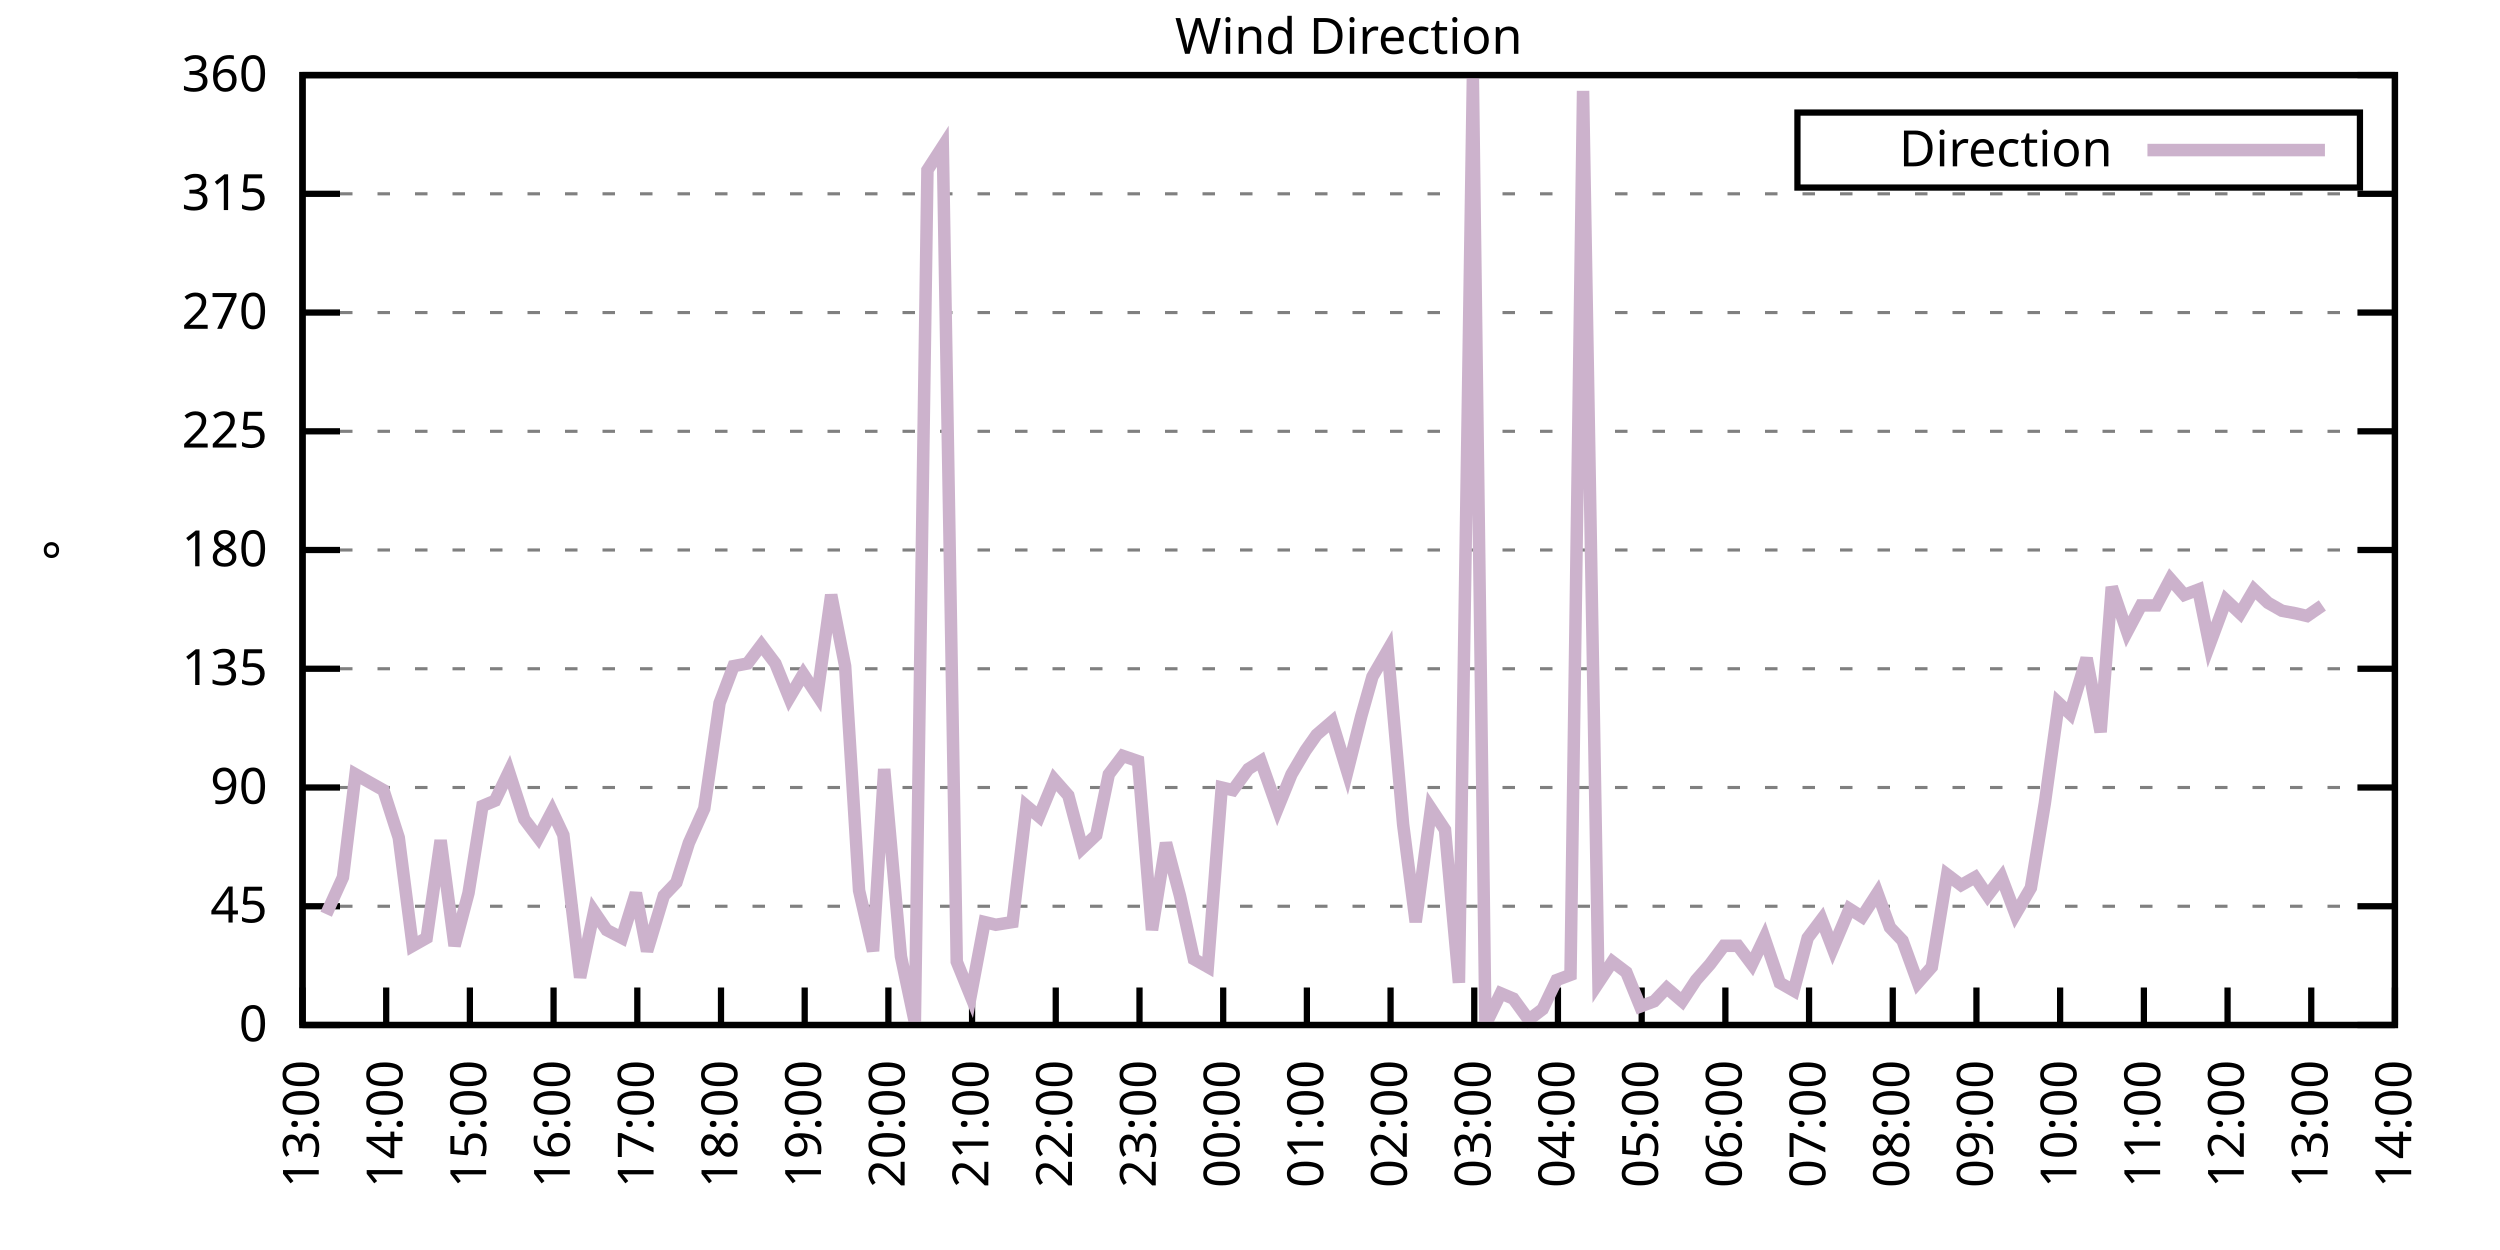
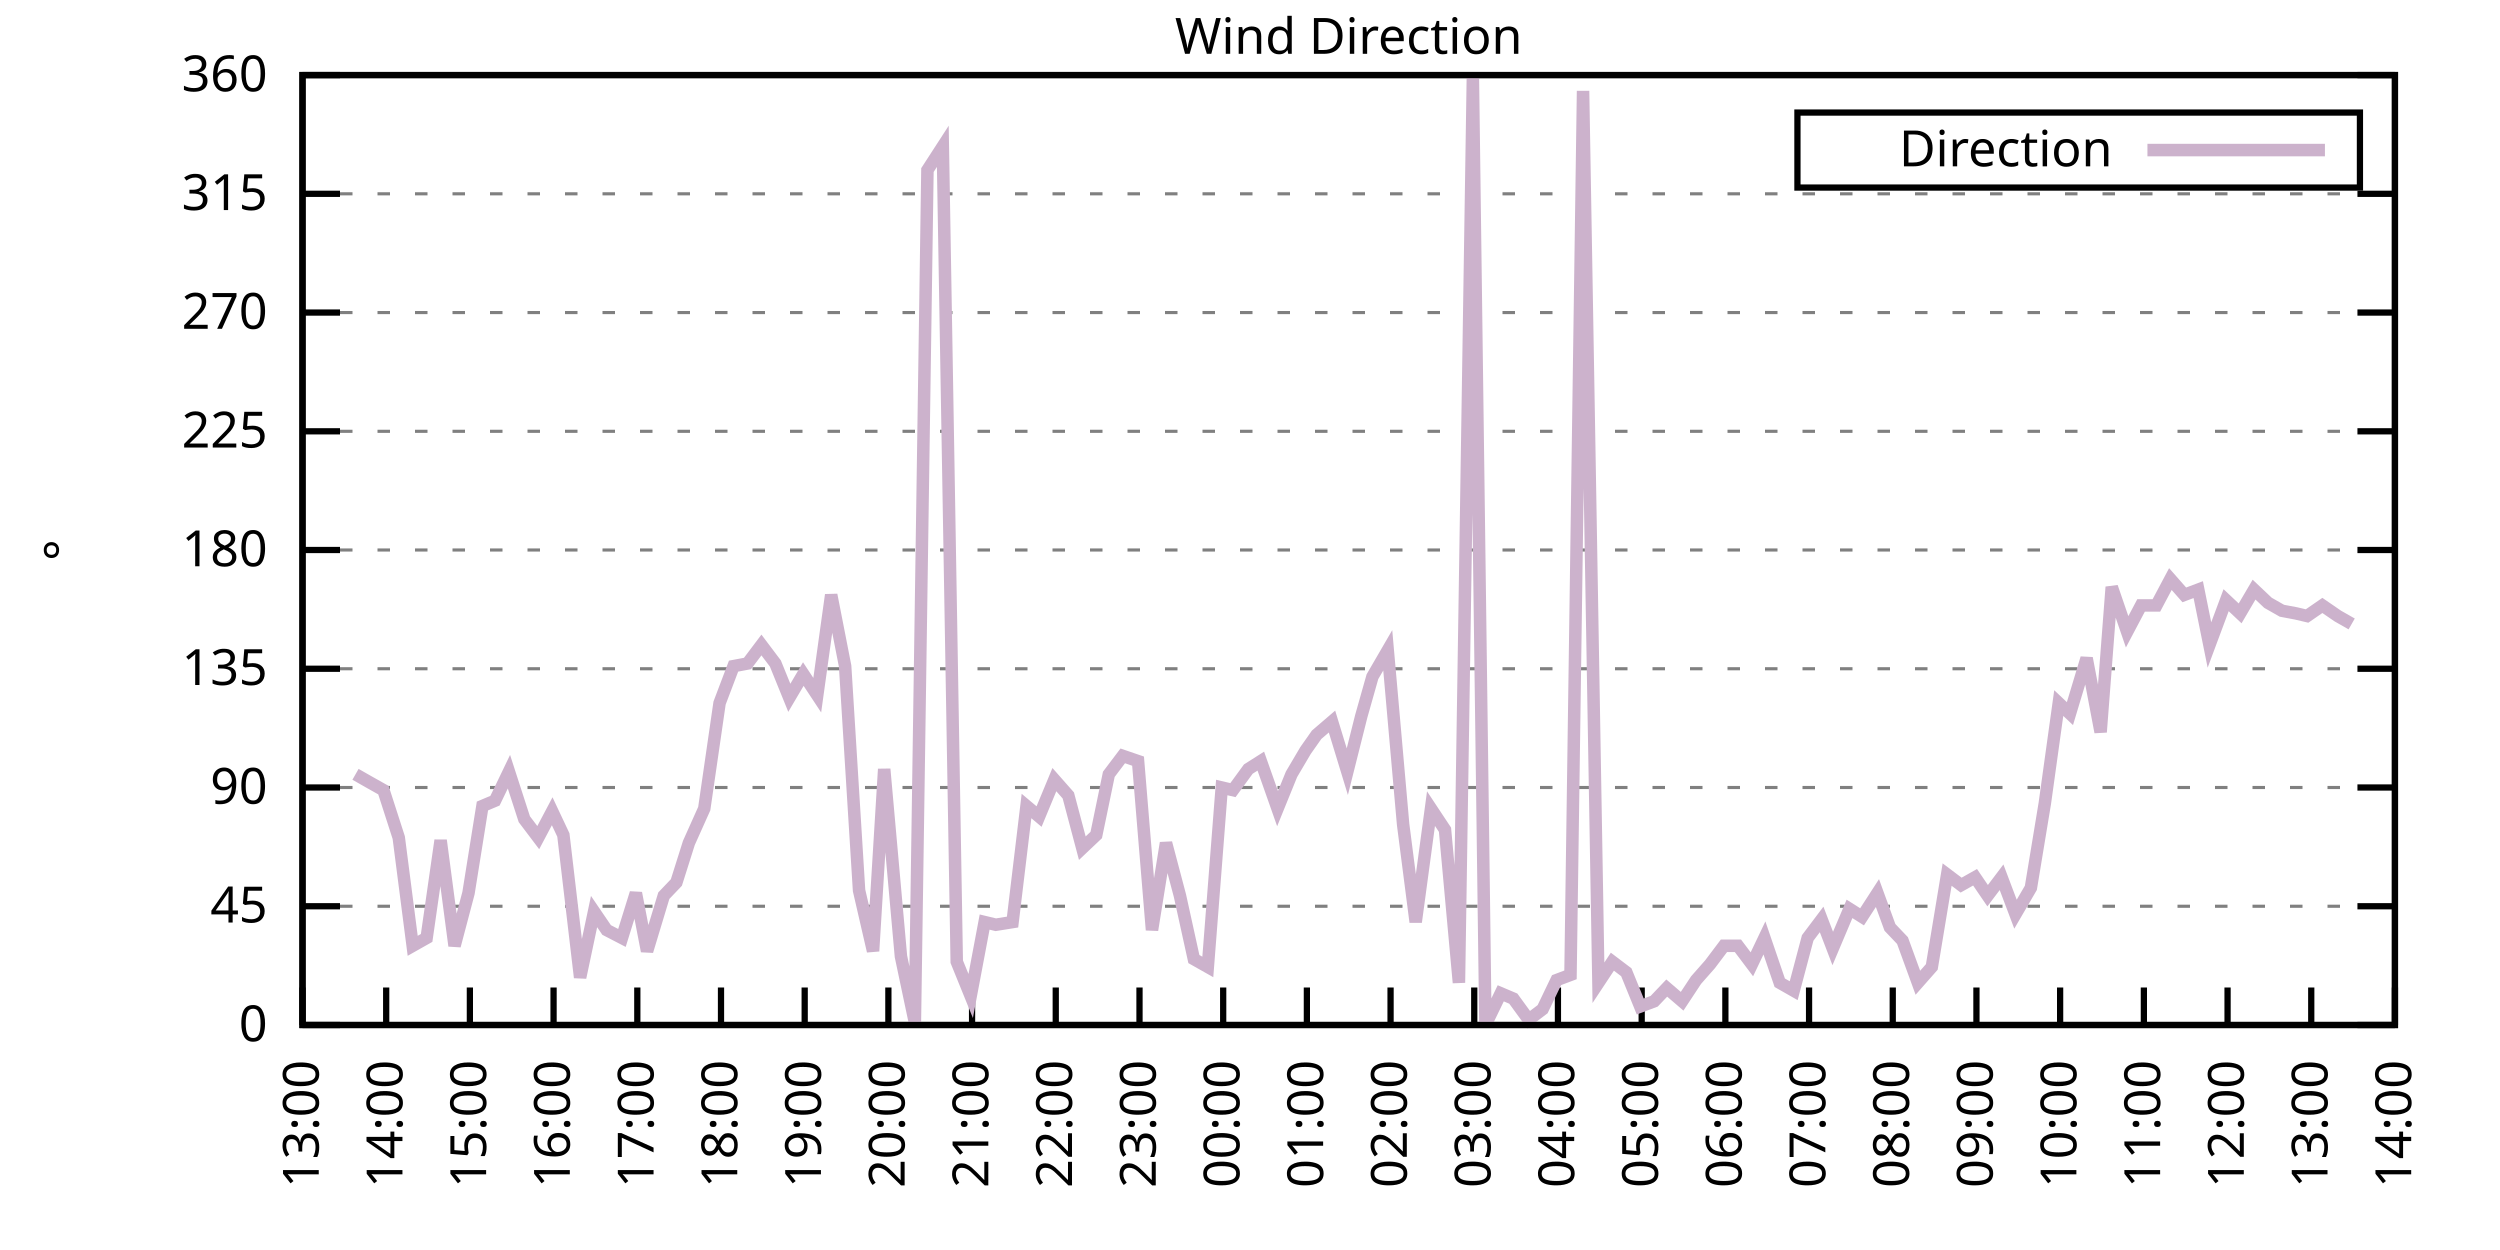
<svg xmlns="http://www.w3.org/2000/svg" xmlns:xlink="http://www.w3.org/1999/xlink" width="400" height="200" viewBox="0 0 400 200">
  <g id="gnuplot_canvas">
    <rect x="0" y="0" width="400" height="200" fill="none" />
    <defs>
      <circle id="gpDot" r="0.5" stroke-width="0.5" stroke="currentColor" />
      <path id="gpPt0" stroke-width="0.333" stroke="currentColor" d="M-1,0 h2 M0,-1 v2" />
      <path id="gpPt1" stroke-width="0.333" stroke="currentColor" d="M-1,-1 L1,1 M1,-1 L-1,1" />
      <path id="gpPt2" stroke-width="0.333" stroke="currentColor" d="M-1,0 L1,0 M0,-1 L0,1 M-1,-1 L1,1 M-1,1 L1,-1" />
      <rect id="gpPt3" stroke-width="0.333" stroke="currentColor" x="-1" y="-1" width="2" height="2" />
      <rect id="gpPt4" stroke-width="0.333" stroke="currentColor" fill="currentColor" x="-1" y="-1" width="2" height="2" />
      <circle id="gpPt5" stroke-width="0.333" stroke="currentColor" cx="0" cy="0" r="1" />
      <use xlink:href="#gpPt5" id="gpPt6" fill="currentColor" stroke="none" />
      <path id="gpPt7" stroke-width="0.333" stroke="currentColor" d="M0,-1.33 L-1.33,0.67 L1.33,0.67 z" />
      <use xlink:href="#gpPt7" id="gpPt8" fill="currentColor" stroke="none" />
      <use xlink:href="#gpPt7" id="gpPt9" stroke="currentColor" transform="rotate(180)" />
      <use xlink:href="#gpPt9" id="gpPt10" fill="currentColor" stroke="none" />
      <use xlink:href="#gpPt3" id="gpPt11" stroke="currentColor" transform="rotate(45)" />
      <use xlink:href="#gpPt11" id="gpPt12" fill="currentColor" stroke="none" />
      <path id="gpPt13" stroke-width="0.333" stroke="currentColor" d="M0,1.330 L1.265,0.411 L0.782,-1.067 L-0.782,-1.076 L-1.265,0.411 z" />
      <use xlink:href="#gpPt13" id="gpPt14" fill="currentColor" stroke="none" />
      <filter id="textbox" filterUnits="objectBoundingBox" x="0" y="0" height="1" width="1">
        <feFlood flood-color="white" flood-opacity="1" result="bgnd" />
        <feComposite in="SourceGraphic" in2="bgnd" operator="atop" />
      </filter>
      <filter id="greybox" filterUnits="objectBoundingBox" x="0" y="0" height="1" width="1">
        <feFlood flood-color="lightgrey" flood-opacity="1" result="grey" />
        <feComposite in="SourceGraphic" in2="grey" operator="atop" />
      </filter>
    </defs>
    <g fill="none" color="white" stroke="currentColor" stroke-width="1.00" stroke-linecap="butt" stroke-linejoin="miter">
</g>
    <g fill="none" color="black" stroke="currentColor" stroke-width="1.00" stroke-linecap="butt" stroke-linejoin="miter">
      <g stroke="none" shape-rendering="crispEdges">
        <polygon fill="rgb(255, 255, 255)" points="48.40,164.00 383.18,164.00 383.18,12.02 48.40,12.02 " />
      </g>
    </g>
    <g fill="none" color="black" stroke="currentColor" stroke-width="1.00" stroke-linecap="butt" stroke-linejoin="miter">
</g>
    <g fill="none" color="black" stroke="black" stroke-width="0.50" stroke-linecap="butt" stroke-linejoin="miter">
</g>
    <g fill="none" color="gray" stroke="currentColor" stroke-width="0.50" stroke-linecap="butt" stroke-linejoin="miter">
      <path stroke="gray" stroke-dasharray="2,4" class="gridline" d="M48.40,164.00 L383.19,164.00  " />
    </g>
    <g fill="none" color="gray" stroke="gray" stroke-width="1.00" stroke-linecap="butt" stroke-linejoin="miter">
</g>
    <g fill="none" color="black" stroke="currentColor" stroke-width="1.00" stroke-linecap="butt" stroke-linejoin="miter">
      <path stroke="black" d="M48.40,164.00 L54.40,164.00 M383.19,164.00 L377.19,164.00  " />
      <g transform="translate(42.80,166.60)" stroke="none" fill="black" font-family="Sans" font-size="8.00" text-anchor="end">
        <text>
          <tspan font-family="Sans"> 0</tspan>
        </text>
      </g>
    </g>
    <g fill="none" color="black" stroke="currentColor" stroke-width="1.00" stroke-linecap="butt" stroke-linejoin="miter">
</g>
    <g fill="none" color="black" stroke="black" stroke-width="0.50" stroke-linecap="butt" stroke-linejoin="miter">
</g>
    <g fill="none" color="gray" stroke="currentColor" stroke-width="0.50" stroke-linecap="butt" stroke-linejoin="miter">
      <path stroke="gray" stroke-dasharray="2,4" class="gridline" d="M48.40,145.00 L383.19,145.00  " />
    </g>
    <g fill="none" color="gray" stroke="gray" stroke-width="1.00" stroke-linecap="butt" stroke-linejoin="miter">
</g>
    <g fill="none" color="black" stroke="currentColor" stroke-width="1.00" stroke-linecap="butt" stroke-linejoin="miter">
      <path stroke="black" d="M48.40,145.00 L54.40,145.00 M383.19,145.00 L377.19,145.00  " />
      <g transform="translate(42.80,147.60)" stroke="none" fill="black" font-family="Sans" font-size="8.00" text-anchor="end">
        <text>
          <tspan font-family="Sans"> 45</tspan>
        </text>
      </g>
    </g>
    <g fill="none" color="black" stroke="currentColor" stroke-width="1.00" stroke-linecap="butt" stroke-linejoin="miter">
</g>
    <g fill="none" color="black" stroke="black" stroke-width="0.50" stroke-linecap="butt" stroke-linejoin="miter">
</g>
    <g fill="none" color="gray" stroke="currentColor" stroke-width="0.50" stroke-linecap="butt" stroke-linejoin="miter">
      <path stroke="gray" stroke-dasharray="2,4" class="gridline" d="M48.40,126.00 L383.19,126.00  " />
    </g>
    <g fill="none" color="gray" stroke="gray" stroke-width="1.00" stroke-linecap="butt" stroke-linejoin="miter">
</g>
    <g fill="none" color="black" stroke="currentColor" stroke-width="1.00" stroke-linecap="butt" stroke-linejoin="miter">
      <path stroke="black" d="M48.40,126.00 L54.40,126.00 M383.19,126.00 L377.19,126.00  " />
      <g transform="translate(42.80,128.60)" stroke="none" fill="black" font-family="Sans" font-size="8.00" text-anchor="end">
        <text>
          <tspan font-family="Sans"> 90</tspan>
        </text>
      </g>
    </g>
    <g fill="none" color="black" stroke="currentColor" stroke-width="1.00" stroke-linecap="butt" stroke-linejoin="miter">
</g>
    <g fill="none" color="black" stroke="black" stroke-width="0.50" stroke-linecap="butt" stroke-linejoin="miter">
</g>
    <g fill="none" color="gray" stroke="currentColor" stroke-width="0.50" stroke-linecap="butt" stroke-linejoin="miter">
      <path stroke="gray" stroke-dasharray="2,4" class="gridline" d="M48.40,107.00 L383.19,107.00  " />
    </g>
    <g fill="none" color="gray" stroke="gray" stroke-width="1.00" stroke-linecap="butt" stroke-linejoin="miter">
</g>
    <g fill="none" color="black" stroke="currentColor" stroke-width="1.00" stroke-linecap="butt" stroke-linejoin="miter">
      <path stroke="black" d="M48.40,107.00 L54.40,107.00 M383.19,107.00 L377.19,107.00  " />
      <g transform="translate(42.80,109.60)" stroke="none" fill="black" font-family="Sans" font-size="8.00" text-anchor="end">
        <text>
          <tspan font-family="Sans"> 135</tspan>
        </text>
      </g>
    </g>
    <g fill="none" color="black" stroke="currentColor" stroke-width="1.00" stroke-linecap="butt" stroke-linejoin="miter">
</g>
    <g fill="none" color="black" stroke="black" stroke-width="0.50" stroke-linecap="butt" stroke-linejoin="miter">
</g>
    <g fill="none" color="gray" stroke="currentColor" stroke-width="0.50" stroke-linecap="butt" stroke-linejoin="miter">
      <path stroke="gray" stroke-dasharray="2,4" class="gridline" d="M48.40,88.00 L383.19,88.00  " />
    </g>
    <g fill="none" color="gray" stroke="gray" stroke-width="1.00" stroke-linecap="butt" stroke-linejoin="miter">
</g>
    <g fill="none" color="black" stroke="currentColor" stroke-width="1.00" stroke-linecap="butt" stroke-linejoin="miter">
      <path stroke="black" d="M48.40,88.00 L54.40,88.00 M383.19,88.00 L377.19,88.00  " />
      <g transform="translate(42.80,90.60)" stroke="none" fill="black" font-family="Sans" font-size="8.00" text-anchor="end">
        <text>
          <tspan font-family="Sans"> 180</tspan>
        </text>
      </g>
    </g>
    <g fill="none" color="black" stroke="currentColor" stroke-width="1.00" stroke-linecap="butt" stroke-linejoin="miter">
</g>
    <g fill="none" color="black" stroke="black" stroke-width="0.50" stroke-linecap="butt" stroke-linejoin="miter">
</g>
    <g fill="none" color="gray" stroke="currentColor" stroke-width="0.50" stroke-linecap="butt" stroke-linejoin="miter">
      <path stroke="gray" stroke-dasharray="2,4" class="gridline" d="M48.40,69.01 L383.19,69.01  " />
    </g>
    <g fill="none" color="gray" stroke="gray" stroke-width="1.00" stroke-linecap="butt" stroke-linejoin="miter">
</g>
    <g fill="none" color="black" stroke="currentColor" stroke-width="1.00" stroke-linecap="butt" stroke-linejoin="miter">
      <path stroke="black" d="M48.40,69.01 L54.40,69.01 M383.19,69.01 L377.19,69.01  " />
      <g transform="translate(42.80,71.61)" stroke="none" fill="black" font-family="Sans" font-size="8.00" text-anchor="end">
        <text>
          <tspan font-family="Sans"> 225</tspan>
        </text>
      </g>
    </g>
    <g fill="none" color="black" stroke="currentColor" stroke-width="1.00" stroke-linecap="butt" stroke-linejoin="miter">
</g>
    <g fill="none" color="black" stroke="black" stroke-width="0.50" stroke-linecap="butt" stroke-linejoin="miter">
</g>
    <g fill="none" color="gray" stroke="currentColor" stroke-width="0.50" stroke-linecap="butt" stroke-linejoin="miter">
      <path stroke="gray" stroke-dasharray="2,4" class="gridline" d="M48.40,50.01 L383.19,50.01  " />
    </g>
    <g fill="none" color="gray" stroke="gray" stroke-width="1.00" stroke-linecap="butt" stroke-linejoin="miter">
</g>
    <g fill="none" color="black" stroke="currentColor" stroke-width="1.00" stroke-linecap="butt" stroke-linejoin="miter">
      <path stroke="black" d="M48.40,50.01 L54.40,50.01 M383.19,50.01 L377.19,50.01  " />
      <g transform="translate(42.80,52.61)" stroke="none" fill="black" font-family="Sans" font-size="8.00" text-anchor="end">
        <text>
          <tspan font-family="Sans"> 270</tspan>
        </text>
      </g>
    </g>
    <g fill="none" color="black" stroke="currentColor" stroke-width="1.00" stroke-linecap="butt" stroke-linejoin="miter">
</g>
    <g fill="none" color="black" stroke="black" stroke-width="0.50" stroke-linecap="butt" stroke-linejoin="miter">
</g>
    <g fill="none" color="gray" stroke="currentColor" stroke-width="0.50" stroke-linecap="butt" stroke-linejoin="miter">
      <path stroke="gray" stroke-dasharray="2,4" class="gridline" d="M48.40,31.01 L383.19,31.01  " />
    </g>
    <g fill="none" color="gray" stroke="gray" stroke-width="1.00" stroke-linecap="butt" stroke-linejoin="miter">
</g>
    <g fill="none" color="black" stroke="currentColor" stroke-width="1.00" stroke-linecap="butt" stroke-linejoin="miter">
      <path stroke="black" d="M48.40,31.01 L54.40,31.01 M383.19,31.01 L377.19,31.01  " />
      <g transform="translate(42.80,33.61)" stroke="none" fill="black" font-family="Sans" font-size="8.00" text-anchor="end">
        <text>
          <tspan font-family="Sans"> 315</tspan>
        </text>
      </g>
    </g>
    <g fill="none" color="black" stroke="currentColor" stroke-width="1.00" stroke-linecap="butt" stroke-linejoin="miter">
</g>
    <g fill="none" color="black" stroke="black" stroke-width="0.50" stroke-linecap="butt" stroke-linejoin="miter">
</g>
    <g fill="none" color="gray" stroke="currentColor" stroke-width="0.50" stroke-linecap="butt" stroke-linejoin="miter">
      <path stroke="gray" stroke-dasharray="2,4" class="gridline" d="M48.40,12.01 L383.19,12.01  " />
    </g>
    <g fill="none" color="gray" stroke="gray" stroke-width="1.00" stroke-linecap="butt" stroke-linejoin="miter">
</g>
    <g fill="none" color="black" stroke="currentColor" stroke-width="1.00" stroke-linecap="butt" stroke-linejoin="miter">
      <path stroke="black" d="M48.40,12.01 L54.40,12.01 M383.19,12.01 L377.19,12.01  " />
      <g transform="translate(42.80,14.61)" stroke="none" fill="black" font-family="Sans" font-size="8.00" text-anchor="end">
        <text>
          <tspan font-family="Sans"> 360</tspan>
        </text>
      </g>
    </g>
    <g fill="none" color="black" stroke="currentColor" stroke-width="1.00" stroke-linecap="butt" stroke-linejoin="miter">
      <path stroke="black" d="M48.40,164.00 L48.40,158.00  " />
      <g transform="translate(51.00,169.60) rotate(270.00)" stroke="none" fill="black" font-family="Sans" font-size="8.00" text-anchor="end">
        <text>
          <tspan font-family="Sans">13:00</tspan>
        </text>
      </g>
    </g>
    <g fill="none" color="black" stroke="currentColor" stroke-width="1.00" stroke-linecap="butt" stroke-linejoin="miter">
      <path stroke="black" d="M61.79,164.00 L61.79,158.00  " />
      <g transform="translate(64.39,169.60) rotate(270.00)" stroke="none" fill="black" font-family="Sans" font-size="8.00" text-anchor="end">
        <text>
          <tspan font-family="Sans">14:00</tspan>
        </text>
      </g>
    </g>
    <g fill="none" color="black" stroke="currentColor" stroke-width="1.00" stroke-linecap="butt" stroke-linejoin="miter">
      <path stroke="black" d="M75.18,164.00 L75.18,158.00  " />
      <g transform="translate(77.78,169.60) rotate(270.00)" stroke="none" fill="black" font-family="Sans" font-size="8.00" text-anchor="end">
        <text>
          <tspan font-family="Sans">15:00</tspan>
        </text>
      </g>
    </g>
    <g fill="none" color="black" stroke="currentColor" stroke-width="1.00" stroke-linecap="butt" stroke-linejoin="miter">
      <path stroke="black" d="M88.57,164.00 L88.57,158.00  " />
      <g transform="translate(91.17,169.60) rotate(270.00)" stroke="none" fill="black" font-family="Sans" font-size="8.00" text-anchor="end">
        <text>
          <tspan font-family="Sans">16:00</tspan>
        </text>
      </g>
    </g>
    <g fill="none" color="black" stroke="currentColor" stroke-width="1.00" stroke-linecap="butt" stroke-linejoin="miter">
      <path stroke="black" d="M101.97,164.00 L101.97,158.00  " />
      <g transform="translate(104.57,169.60) rotate(270.00)" stroke="none" fill="black" font-family="Sans" font-size="8.00" text-anchor="end">
        <text>
          <tspan font-family="Sans">17:00</tspan>
        </text>
      </g>
    </g>
    <g fill="none" color="black" stroke="currentColor" stroke-width="1.00" stroke-linecap="butt" stroke-linejoin="miter">
      <path stroke="black" d="M115.36,164.00 L115.36,158.00  " />
      <g transform="translate(117.96,169.60) rotate(270.00)" stroke="none" fill="black" font-family="Sans" font-size="8.00" text-anchor="end">
        <text>
          <tspan font-family="Sans">18:00</tspan>
        </text>
      </g>
    </g>
    <g fill="none" color="black" stroke="currentColor" stroke-width="1.00" stroke-linecap="butt" stroke-linejoin="miter">
      <path stroke="black" d="M128.75,164.00 L128.75,158.00  " />
      <g transform="translate(131.35,169.60) rotate(270.00)" stroke="none" fill="black" font-family="Sans" font-size="8.00" text-anchor="end">
        <text>
          <tspan font-family="Sans">19:00</tspan>
        </text>
      </g>
    </g>
    <g fill="none" color="black" stroke="currentColor" stroke-width="1.00" stroke-linecap="butt" stroke-linejoin="miter">
      <path stroke="black" d="M142.14,164.00 L142.14,158.00  " />
      <g transform="translate(144.74,169.60) rotate(270.00)" stroke="none" fill="black" font-family="Sans" font-size="8.00" text-anchor="end">
        <text>
          <tspan font-family="Sans">20:00</tspan>
        </text>
      </g>
    </g>
    <g fill="none" color="black" stroke="currentColor" stroke-width="1.00" stroke-linecap="butt" stroke-linejoin="miter">
      <path stroke="black" d="M155.53,164.00 L155.53,158.00  " />
      <g transform="translate(158.13,169.60) rotate(270.00)" stroke="none" fill="black" font-family="Sans" font-size="8.00" text-anchor="end">
        <text>
          <tspan font-family="Sans">21:00</tspan>
        </text>
      </g>
    </g>
    <g fill="none" color="black" stroke="currentColor" stroke-width="1.00" stroke-linecap="butt" stroke-linejoin="miter">
      <path stroke="black" d="M168.92,164.00 L168.92,158.00  " />
      <g transform="translate(171.52,169.60) rotate(270.00)" stroke="none" fill="black" font-family="Sans" font-size="8.00" text-anchor="end">
        <text>
          <tspan font-family="Sans">22:00</tspan>
        </text>
      </g>
    </g>
    <g fill="none" color="black" stroke="currentColor" stroke-width="1.00" stroke-linecap="butt" stroke-linejoin="miter">
      <path stroke="black" d="M182.32,164.00 L182.32,158.00  " />
      <g transform="translate(184.92,169.60) rotate(270.00)" stroke="none" fill="black" font-family="Sans" font-size="8.00" text-anchor="end">
        <text>
          <tspan font-family="Sans">23:00</tspan>
        </text>
      </g>
    </g>
    <g fill="none" color="black" stroke="currentColor" stroke-width="1.00" stroke-linecap="butt" stroke-linejoin="miter">
      <path stroke="black" d="M195.71,164.00 L195.71,158.00  " />
      <g transform="translate(198.31,169.60) rotate(270.00)" stroke="none" fill="black" font-family="Sans" font-size="8.00" text-anchor="end">
        <text>
          <tspan font-family="Sans">00:00</tspan>
        </text>
      </g>
    </g>
    <g fill="none" color="black" stroke="currentColor" stroke-width="1.00" stroke-linecap="butt" stroke-linejoin="miter">
      <path stroke="black" d="M209.10,164.00 L209.10,158.00  " />
      <g transform="translate(211.70,169.60) rotate(270.00)" stroke="none" fill="black" font-family="Sans" font-size="8.00" text-anchor="end">
        <text>
          <tspan font-family="Sans">01:00</tspan>
        </text>
      </g>
    </g>
    <g fill="none" color="black" stroke="currentColor" stroke-width="1.00" stroke-linecap="butt" stroke-linejoin="miter">
      <path stroke="black" d="M222.49,164.00 L222.49,158.00  " />
      <g transform="translate(225.09,169.60) rotate(270.00)" stroke="none" fill="black" font-family="Sans" font-size="8.00" text-anchor="end">
        <text>
          <tspan font-family="Sans">02:00</tspan>
        </text>
      </g>
    </g>
    <g fill="none" color="black" stroke="currentColor" stroke-width="1.00" stroke-linecap="butt" stroke-linejoin="miter">
      <path stroke="black" d="M235.88,164.00 L235.88,158.00  " />
      <g transform="translate(238.48,169.60) rotate(270.00)" stroke="none" fill="black" font-family="Sans" font-size="8.00" text-anchor="end">
        <text>
          <tspan font-family="Sans">03:00</tspan>
        </text>
      </g>
    </g>
    <g fill="none" color="black" stroke="currentColor" stroke-width="1.00" stroke-linecap="butt" stroke-linejoin="miter">
      <path stroke="black" d="M249.27,164.00 L249.27,158.00  " />
      <g transform="translate(251.87,169.60) rotate(270.00)" stroke="none" fill="black" font-family="Sans" font-size="8.00" text-anchor="end">
        <text>
          <tspan font-family="Sans">04:00</tspan>
        </text>
      </g>
    </g>
    <g fill="none" color="black" stroke="currentColor" stroke-width="1.00" stroke-linecap="butt" stroke-linejoin="miter">
      <path stroke="black" d="M262.67,164.00 L262.67,158.00  " />
      <g transform="translate(265.27,169.60) rotate(270.00)" stroke="none" fill="black" font-family="Sans" font-size="8.00" text-anchor="end">
        <text>
          <tspan font-family="Sans">05:00</tspan>
        </text>
      </g>
    </g>
    <g fill="none" color="black" stroke="currentColor" stroke-width="1.00" stroke-linecap="butt" stroke-linejoin="miter">
      <path stroke="black" d="M276.06,164.00 L276.06,158.00  " />
      <g transform="translate(278.66,169.60) rotate(270.00)" stroke="none" fill="black" font-family="Sans" font-size="8.00" text-anchor="end">
        <text>
          <tspan font-family="Sans">06:00</tspan>
        </text>
      </g>
    </g>
    <g fill="none" color="black" stroke="currentColor" stroke-width="1.00" stroke-linecap="butt" stroke-linejoin="miter">
      <path stroke="black" d="M289.45,164.00 L289.45,158.00  " />
      <g transform="translate(292.05,169.60) rotate(270.00)" stroke="none" fill="black" font-family="Sans" font-size="8.00" text-anchor="end">
        <text>
          <tspan font-family="Sans">07:00</tspan>
        </text>
      </g>
    </g>
    <g fill="none" color="black" stroke="currentColor" stroke-width="1.00" stroke-linecap="butt" stroke-linejoin="miter">
      <path stroke="black" d="M302.84,164.00 L302.84,158.00  " />
      <g transform="translate(305.44,169.60) rotate(270.00)" stroke="none" fill="black" font-family="Sans" font-size="8.00" text-anchor="end">
        <text>
          <tspan font-family="Sans">08:00</tspan>
        </text>
      </g>
    </g>
    <g fill="none" color="black" stroke="currentColor" stroke-width="1.00" stroke-linecap="butt" stroke-linejoin="miter">
      <path stroke="black" d="M316.23,164.00 L316.23,158.00  " />
      <g transform="translate(318.83,169.60) rotate(270.00)" stroke="none" fill="black" font-family="Sans" font-size="8.00" text-anchor="end">
        <text>
          <tspan font-family="Sans">09:00</tspan>
        </text>
      </g>
    </g>
    <g fill="none" color="black" stroke="currentColor" stroke-width="1.00" stroke-linecap="butt" stroke-linejoin="miter">
      <path stroke="black" d="M329.62,164.00 L329.62,158.00  " />
      <g transform="translate(332.22,169.60) rotate(270.00)" stroke="none" fill="black" font-family="Sans" font-size="8.00" text-anchor="end">
        <text>
          <tspan font-family="Sans">10:00</tspan>
        </text>
      </g>
    </g>
    <g fill="none" color="black" stroke="currentColor" stroke-width="1.00" stroke-linecap="butt" stroke-linejoin="miter">
      <path stroke="black" d="M343.02,164.00 L343.02,158.00  " />
      <g transform="translate(345.62,169.60) rotate(270.00)" stroke="none" fill="black" font-family="Sans" font-size="8.00" text-anchor="end">
        <text>
          <tspan font-family="Sans">11:00</tspan>
        </text>
      </g>
    </g>
    <g fill="none" color="black" stroke="currentColor" stroke-width="1.00" stroke-linecap="butt" stroke-linejoin="miter">
      <path stroke="black" d="M356.41,164.00 L356.41,158.00  " />
      <g transform="translate(359.01,169.60) rotate(270.00)" stroke="none" fill="black" font-family="Sans" font-size="8.00" text-anchor="end">
        <text>
          <tspan font-family="Sans">12:00</tspan>
        </text>
      </g>
    </g>
    <g fill="none" color="black" stroke="currentColor" stroke-width="1.00" stroke-linecap="butt" stroke-linejoin="miter">
      <path stroke="black" d="M369.80,164.00 L369.80,158.00  " />
      <g transform="translate(372.40,169.60) rotate(270.00)" stroke="none" fill="black" font-family="Sans" font-size="8.00" text-anchor="end">
        <text>
          <tspan font-family="Sans">13:00</tspan>
        </text>
      </g>
    </g>
    <g fill="none" color="black" stroke="currentColor" stroke-width="1.00" stroke-linecap="butt" stroke-linejoin="miter">
      <path stroke="black" d="M383.19,164.00 L383.19,158.00  " />
      <g transform="translate(385.79,169.60) rotate(270.00)" stroke="none" fill="black" font-family="Sans" font-size="8.00" text-anchor="end">
        <text>
          <tspan font-family="Sans">14:00</tspan>
        </text>
      </g>
    </g>
    <g fill="none" color="black" stroke="currentColor" stroke-width="1.00" stroke-linecap="butt" stroke-linejoin="miter">
</g>
    <g fill="none" color="black" stroke="currentColor" stroke-width="1.00" stroke-linecap="butt" stroke-linejoin="miter">
      <path stroke="black" d="M48.40,12.01 L48.40,164.00 L383.19,164.00 L383.19,12.01 L48.40,12.01 Z  " />
    </g>
    <g fill="none" color="black" stroke="currentColor" stroke-width="1.00" stroke-linecap="butt" stroke-linejoin="miter">
</g>
    <g fill="none" color="black" stroke="currentColor" stroke-width="1.00" stroke-linecap="butt" stroke-linejoin="miter">
      <path stroke="black" d="M287.59,30.01 L287.59,18.01 L377.59,18.01 L377.59,30.01 L287.59,30.01 Z  " />
    </g>
    <g id="Wind_direction_plot_1">
      <g fill="none" color="white" stroke="black" stroke-width="2.00" stroke-linecap="butt" stroke-linejoin="miter">
</g>
      <g fill="none" color="black" stroke="currentColor" stroke-width="2.00" stroke-linecap="butt" stroke-linejoin="miter">
        <g transform="translate(337.99,26.61)" stroke="none" fill="black" font-family="Sans" font-size="8.00" text-anchor="end">
          <text>
            <tspan font-family="Sans">Direction</tspan>
          </text>
        </g>
      </g>
      <g fill="none" color="black" stroke="currentColor" stroke-width="2.00" stroke-linecap="butt" stroke-linejoin="miter">
-         <path stroke="rgb(204, 178, 204)" d="M343.59,24.01 L371.99,24.01 M52.19,146.27 L54.87,140.36 L56.88,123.89 L59.11,125.16 L61.35,126.42 L63.80,134.02   L66.03,151.33 L68.26,150.07 L70.50,134.45 L72.73,151.33 L74.96,142.89 L77.19,128.96 L79.20,128.11 L81.43,123.47   L83.89,131.07 L86.12,134.02 L88.35,129.80 L90.14,133.60 L92.82,156.40 L95.05,145.85 L97.06,148.80 L99.51,150.07   L101.74,142.89 L103.53,152.18 L106.21,143.31 L108.22,141.20 L110.22,134.87 L112.68,129.38 L115.13,112.49 L117.37,106.58   L119.60,106.16 L121.83,103.20 L124.06,106.16 L126.29,111.65 L128.53,107.85 L130.76,111.23 L132.99,95.18 L135.22,106.58   L137.45,142.47 L139.69,152.18 L141.47,123.05 L144.15,153.02 L146.38,163.58 L148.39,27.21 L150.85,23.41 L153.08,153.87   L155.31,159.36 L157.54,147.53 L159.33,147.96 L162.01,147.53 L164.24,128.96 L166.25,130.65 L168.70,124.74 L170.93,127.27   L173.17,135.71 L175.40,133.60 L177.41,123.89 L179.64,120.94 L182.09,121.78 L184.32,148.80 L186.56,134.87 L188.79,143.31   L191.02,153.45 L193.25,154.71 L195.48,126.00 L197.27,126.42 L199.73,123.05 L201.73,121.78 L204.41,129.38 L206.64,123.89   L208.88,120.09 L210.66,117.56 L213.12,115.45 L215.57,123.47 L217.80,114.60 L219.59,108.27 L222.04,104.05 L224.50,131.91   L226.51,147.53 L228.96,129.38 L231.20,132.76 L233.43,157.24 L235.66,12.43 L237.67,164.00 L240.12,158.93 L242.13,159.78   L244.59,163.16 L246.82,161.47 L249.05,156.82 L251.28,155.98 L253.29,14.54 L255.75,157.24 L257.98,153.87 L260.21,155.56   L262.44,161.04 L264.67,160.20 L266.68,158.09 L269.14,160.20 L271.37,156.82 L273.60,154.29 L275.83,151.33 L278.07,151.33   L280.30,154.29 L282.31,150.07 L284.76,157.24 L286.99,158.51 L289.23,150.07 L291.46,147.11 L293.24,151.76 L295.92,145.42   L297.93,146.69 L300.39,142.89 L302.39,148.38 L304.40,150.49 L306.86,157.24 L309.09,154.71 L311.54,139.93 L313.78,141.62   L316.01,140.36 L318.02,143.31 L320.25,140.36 L322.48,146.27 L324.94,142.05 L327.17,128.54 L329.40,112.49 L331.19,114.18   L333.86,105.31 L336.10,117.14 L337.88,93.92 L340.34,101.09 L342.57,96.87 L345.02,96.87 L347.26,92.65 L349.49,95.18   L351.72,94.34 L353.51,103.20 L356.18,96.03 L358.42,98.14 L360.65,94.34 L362.88,96.45 L365.11,97.72 L367.34,98.14   L369.13,98.56 L371.58,96.87  " />
+         <path stroke="rgb(204, 178, 204)" d="M343.59,24.01 L371.99,24.01 M56.88,123.89 L59.11,125.16 L61.35,126.42 L63.80,134.02 L66.03,151.33 L68.26,150.07   L70.50,134.45 L72.73,151.33 L74.96,142.89 L77.19,128.96 L79.20,128.11 L81.43,123.47 L83.89,131.07 L86.12,134.02   L88.35,129.80 L90.14,133.60 L92.82,156.40 L95.05,145.85 L97.06,148.80 L99.51,150.07 L101.74,142.89 L103.53,152.18   L106.21,143.31 L108.22,141.20 L110.22,134.87 L112.68,129.38 L115.13,112.49 L117.37,106.58 L119.60,106.16 L121.83,103.20   L124.06,106.16 L126.29,111.65 L128.53,107.85 L130.76,111.23 L132.99,95.18 L135.22,106.58 L137.45,142.47 L139.69,152.18   L141.47,123.05 L144.15,153.02 L146.38,163.58 L148.39,27.21 L150.85,23.41 L153.08,153.87 L155.31,159.36 L157.54,147.53   L159.33,147.96 L162.01,147.53 L164.24,128.96 L166.25,130.65 L168.70,124.74 L170.93,127.27 L173.17,135.71 L175.40,133.60   L177.41,123.89 L179.64,120.94 L182.09,121.78 L184.32,148.80 L186.56,134.87 L188.79,143.31 L191.02,153.45 L193.25,154.71   L195.48,126.00 L197.27,126.42 L199.73,123.05 L201.73,121.78 L204.41,129.38 L206.64,123.89 L208.88,120.09 L210.66,117.56   L213.12,115.45 L215.57,123.47 L217.80,114.60 L219.59,108.27 L222.04,104.05 L224.50,131.91 L226.51,147.53 L228.96,129.38   L231.20,132.76 L233.43,157.24 L235.66,12.43 L237.67,164.00 L240.12,158.93 L242.13,159.78 L244.59,163.16 L246.82,161.47   L249.05,156.82 L251.28,155.98 L253.29,14.54 L255.75,157.24 L257.98,153.87 L260.21,155.56 L262.44,161.04 L264.67,160.20   L266.68,158.09 L269.14,160.20 L271.37,156.82 L273.60,154.29 L275.83,151.33 L278.07,151.33 L280.30,154.29 L282.31,150.07   L284.76,157.24 L286.99,158.51 L289.23,150.07 L291.46,147.11 L293.24,151.76 L295.92,145.42 L297.93,146.69 L300.39,142.89   L302.39,148.38 L304.40,150.49 L306.86,157.24 L309.09,154.71 L311.54,139.93 L313.78,141.62 L316.01,140.36 L318.02,143.31   L320.25,140.36 L322.48,146.27 L324.94,142.05 L327.17,128.54 L329.40,112.49 L331.19,114.18 L333.86,105.31 L336.10,117.14   L337.88,93.92 L340.34,101.09 L342.57,96.87 L345.02,96.87 L347.26,92.65 L349.49,95.18 L351.72,94.34 L353.51,103.20   L356.18,96.03 L358.42,98.14 L360.65,94.34 L362.88,96.45 L365.11,97.72 L367.34,98.14 L369.13,98.56 L371.58,96.87   L374.04,98.56 L376.27,99.83  " />
      </g>
    </g>
    <g fill="none" color="black" stroke="currentColor" stroke-width="2.00" stroke-linecap="butt" stroke-linejoin="miter">
</g>
    <g fill="none" color="black" stroke="black" stroke-width="1.00" stroke-linecap="butt" stroke-linejoin="miter">
</g>
    <g fill="none" color="black" stroke="currentColor" stroke-width="1.00" stroke-linecap="butt" stroke-linejoin="miter">
      <path stroke="black" d="M48.40,12.01 L48.40,164.00 L383.19,164.00 L383.19,12.01 L48.40,12.01 Z  " />
      <g transform="translate(12.80,88.01) rotate(270.00)" stroke="none" fill="black" font-family="Sans" font-size="8.00" text-anchor="middle">
        <text>
          <tspan font-family="Sans">°</tspan>
        </text>
      </g>
    </g>
    <g fill="none" color="black" stroke="currentColor" stroke-width="1.00" stroke-linecap="butt" stroke-linejoin="miter">
</g>
    <g fill="none" color="black" stroke="currentColor" stroke-width="1.00" stroke-linecap="butt" stroke-linejoin="miter">
      <g transform="translate(215.79,8.61)" stroke="none" fill="black" font-family="Sans" font-size="8.00" text-anchor="middle">
        <text>
          <tspan font-family="Sans">Wind Direction</tspan>
        </text>
      </g>
    </g>
    <g fill="none" color="black" stroke="currentColor" stroke-width="1.00" stroke-linecap="butt" stroke-linejoin="miter">
</g>
  </g>
</svg>
